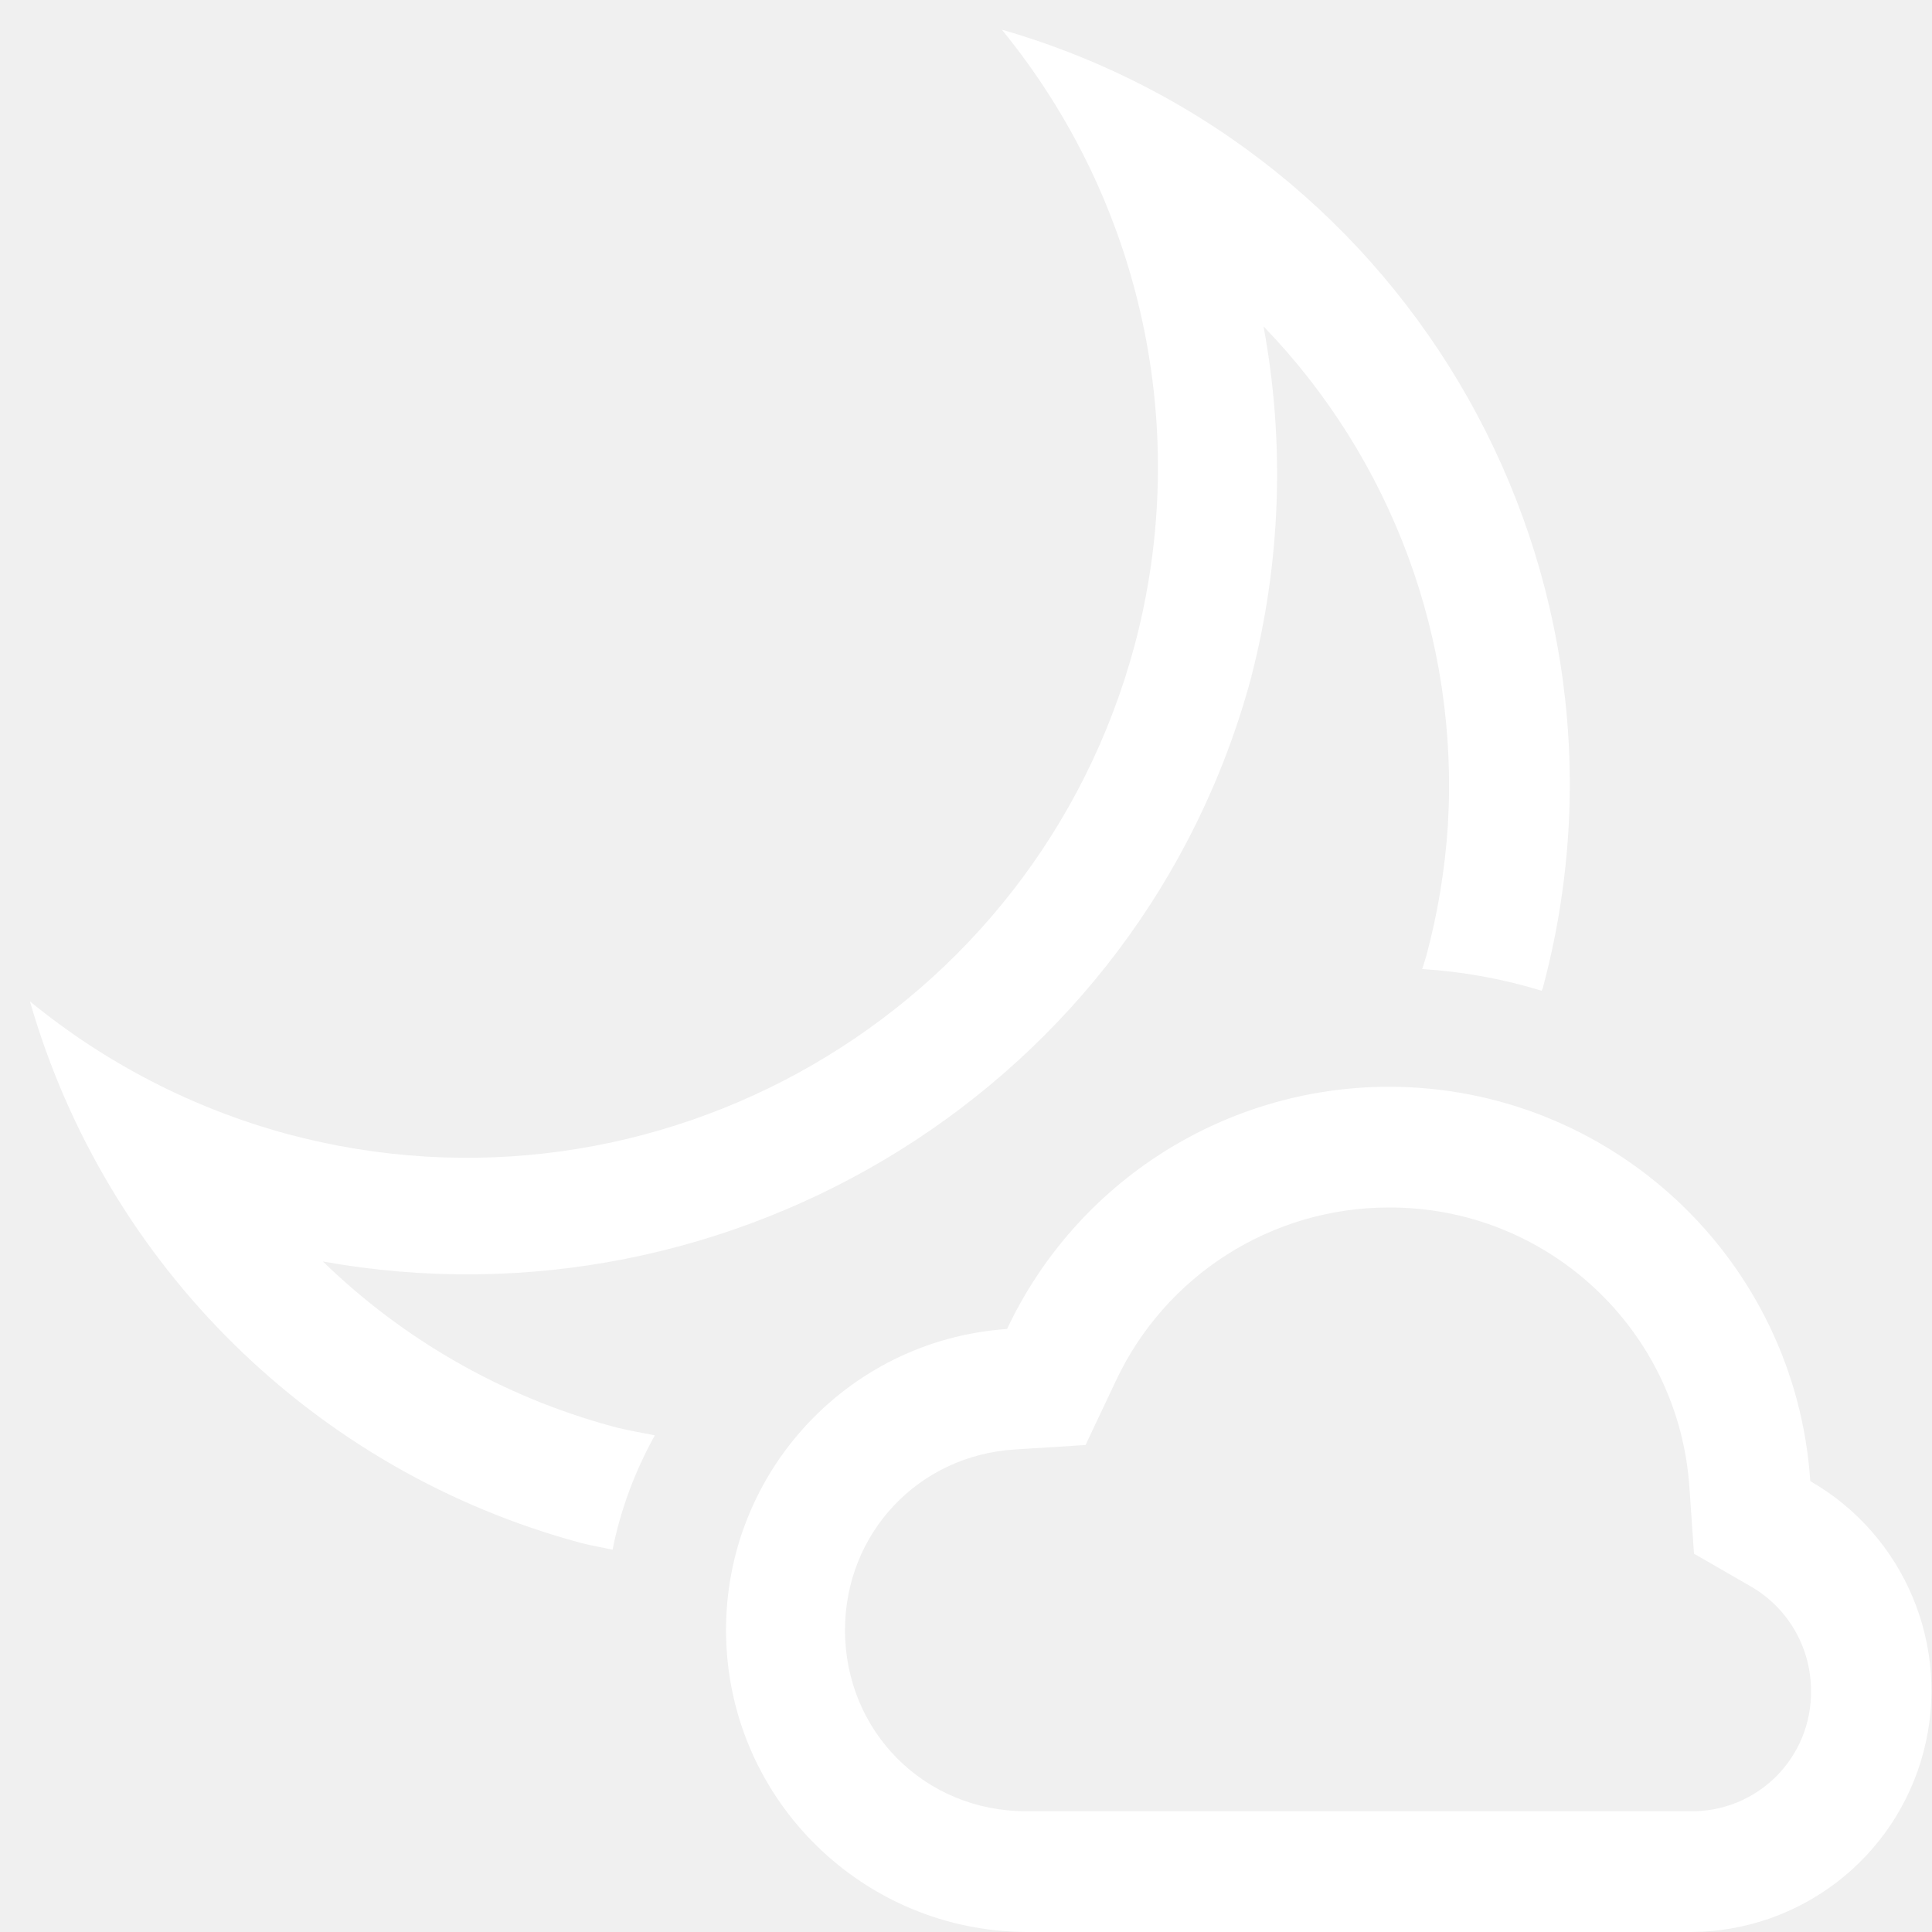
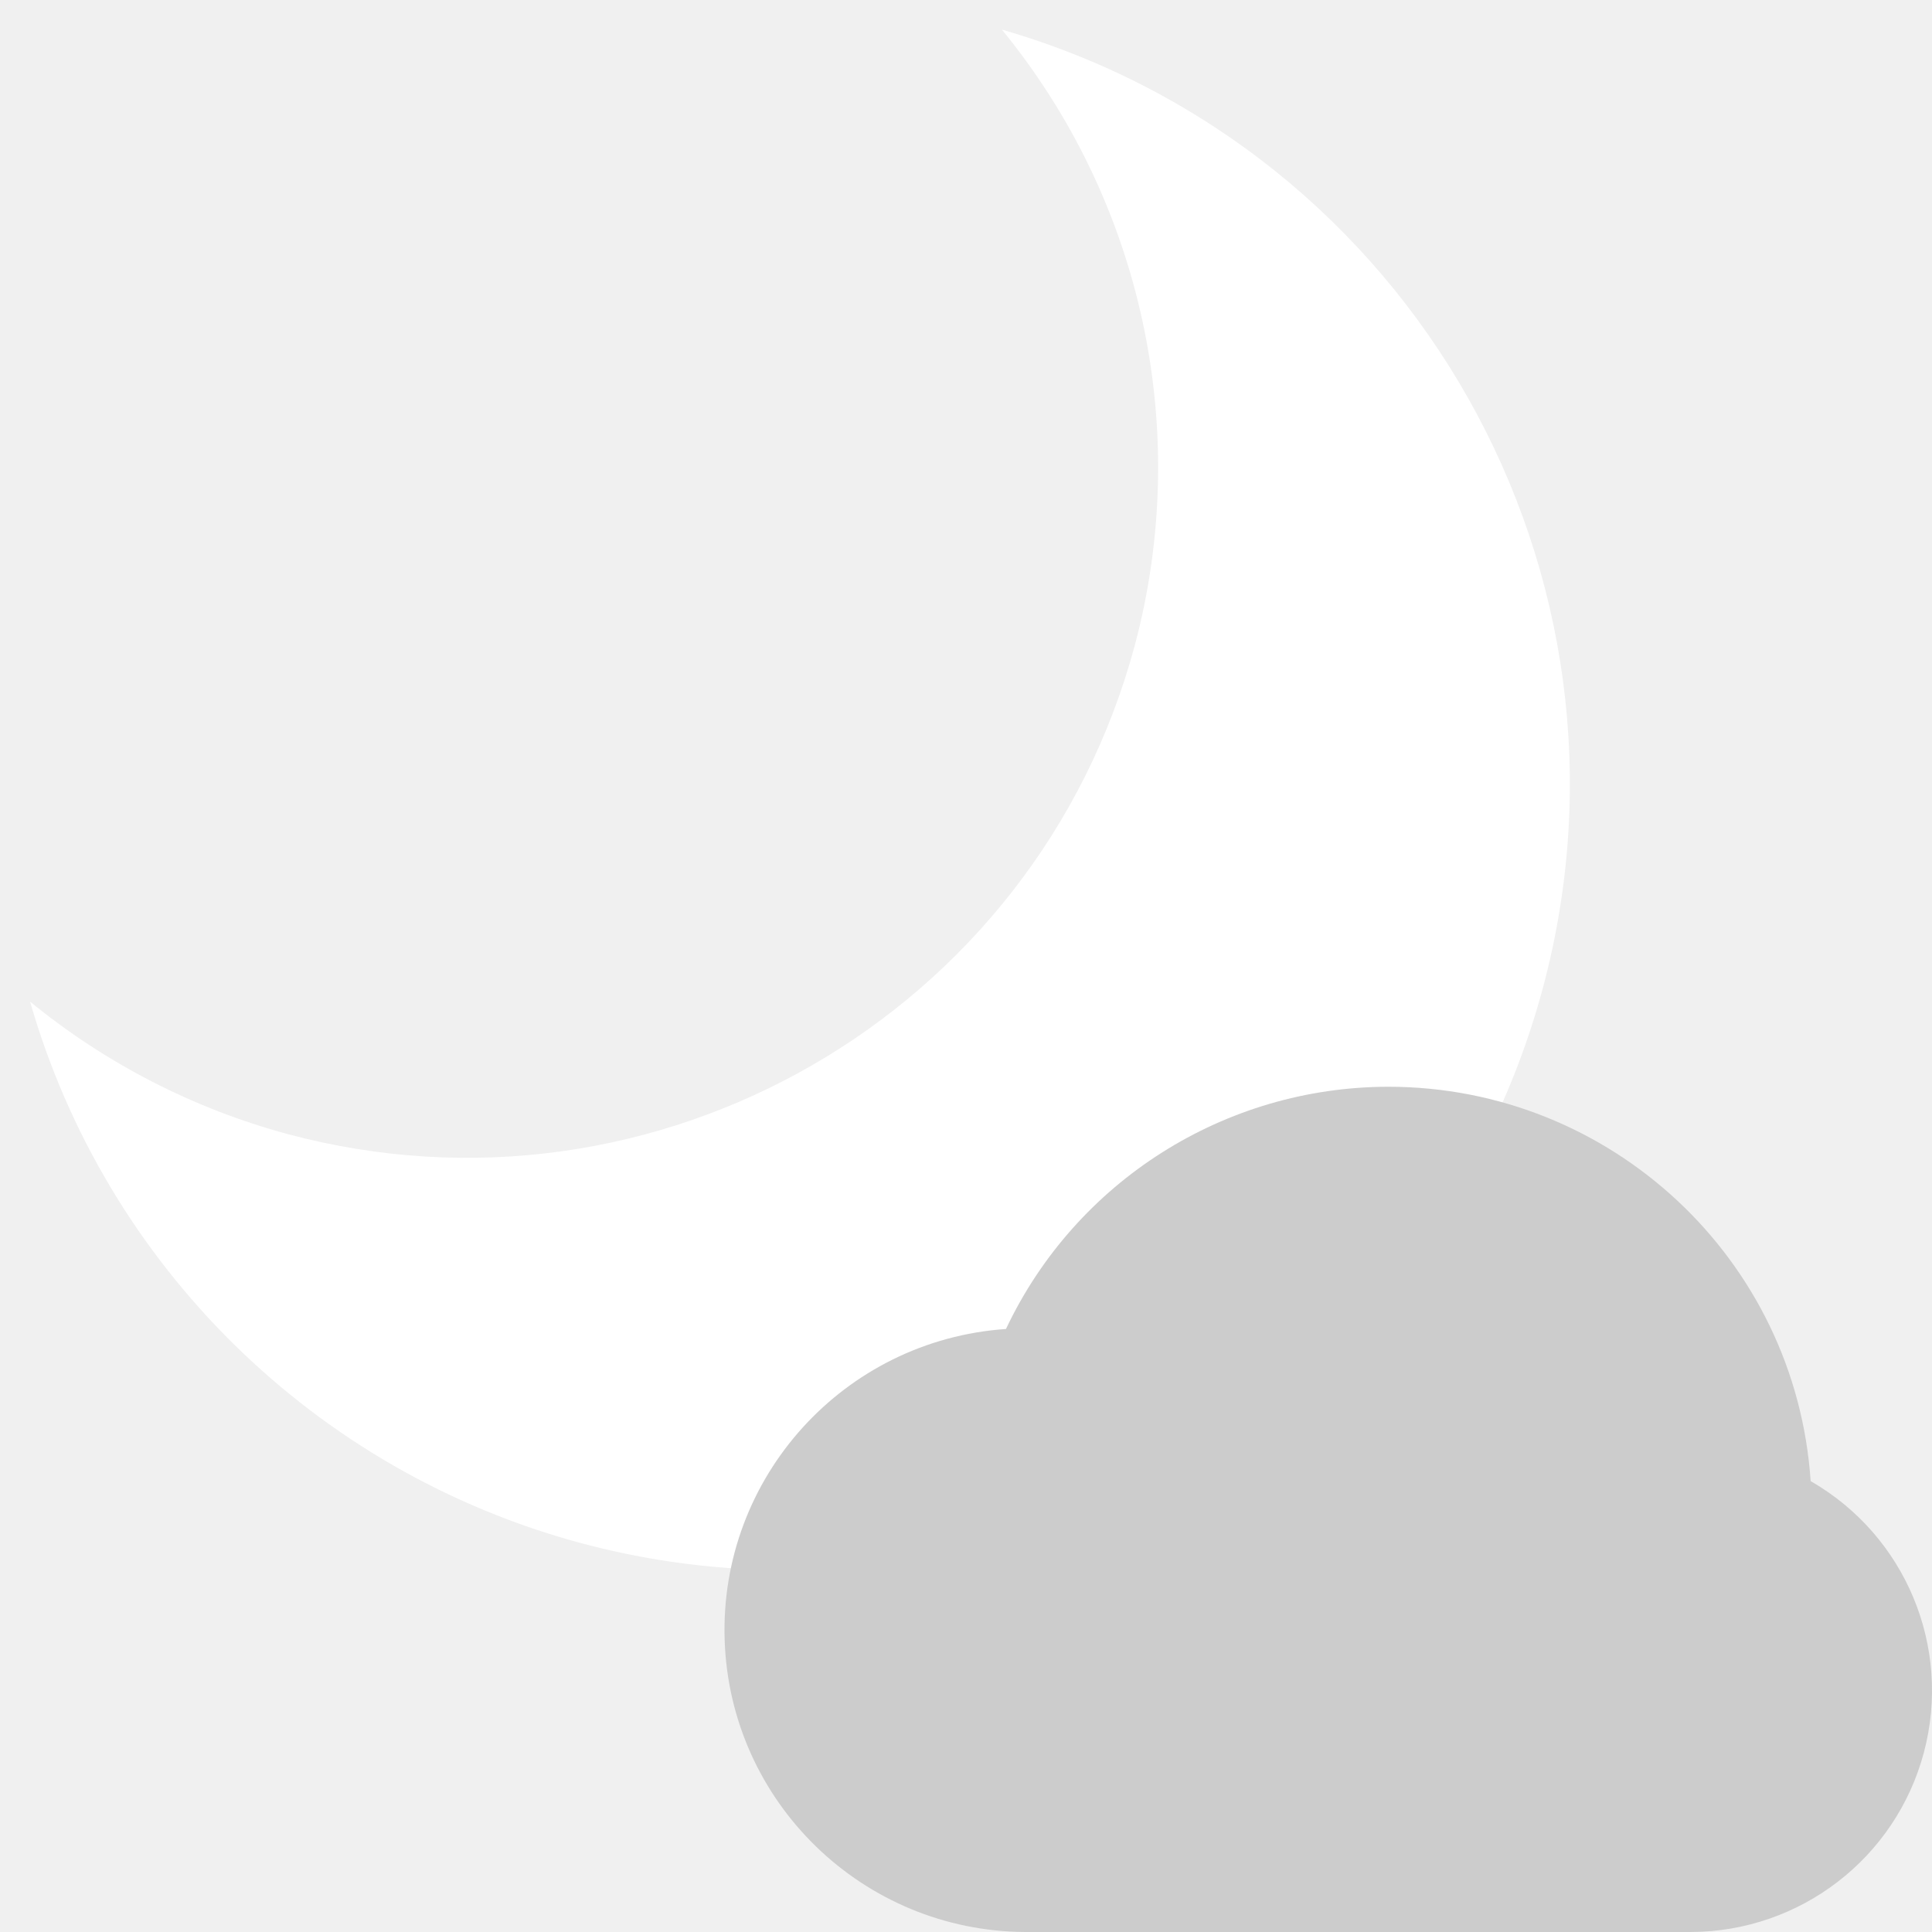
<svg xmlns="http://www.w3.org/2000/svg" height="16" width="16" version="1.1" id="svg4">
  <defs id="defs8" />
-   <path d="M8.297.246a5.725 5.725 0 011.1 5.096 5.729 5.729 0 01-7.016 4.05A5.728 5.728 0 01.248 8.293a6.507 6.507 0 004.56 4.484c.089.024.177.037.265.057.067-.337.188-.655.35-.947-.119-.024-.237-.043-.354-.075a5.506 5.506 0 01-2.395-1.365c3.399.611 6.78-1.452 7.69-4.845V5.6a6.708 6.708 0 00.1-2.897 5.472 5.472 0 011.527 4.127 5.56 5.56 0 01-.18 1.09c-.01.036-.023.07-.033.105.343.022.673.083.99.18 0-.009.01-.018.01-.027A6.507 6.507 0 008.298.246zM11.5 9a3.5 3.5 0 00-3.16 2.006A2.5 2.5 0 008.5 16H14a2 2 0 00.992-3.734A3.5 3.5 0 0011.5 9zm0 1a2.486 2.486 0 012.492 2.332l.037.535.465.268a.996.996 0 01.504.867.985.985 0 01-1 .998h-5.5c-.84 0-1.5-.66-1.5-1.5 0-.8.605-1.445 1.404-1.496l.588-.037.252-.533A2.497 2.497 0 0111.498 10z" fill="gray" overflow="visible" style="marker:none;fill:#ffffff" color="#000" id="path2" />
+   <g id="layer1">
+     <g id="g837">
+       <path style="fill:#ffffff;marker:none" d="M 8.298,0.246 A 5.725,5.725 0 0 1 9.398,5.344 5.729,5.729 0 0 1 2.382,9.392 5.728,5.728 0 0 1 0.249,8.295 6.507,6.507 0 0 0 4.81,12.779 6.506,6.506 0 0 0 12.778,8.18 6.507,6.507 0 0 0 8.3,0.246 Z" id="path848" />
+       <path style="fill:#cccccc;stroke-width:1.001;marker:none" d="M 11.497,9 A 3.506,3.5 0 0 0 8.331,11.006 2.504,2.5 0 0 0 8.492,16 H 14.001 A 2.003,2 0 0 0 14.995,12.266 3.506,3.5 0 0 0 11.497,9 Z" id="path854" />
+     </g>
+   </g>
</svg>
